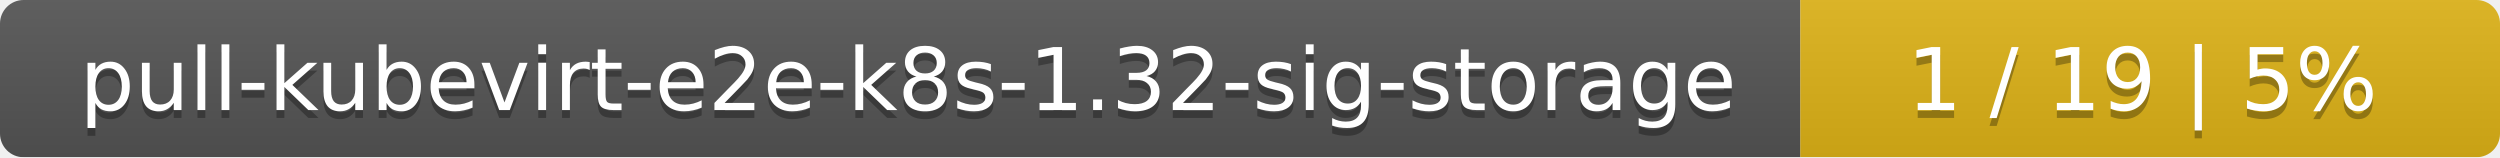
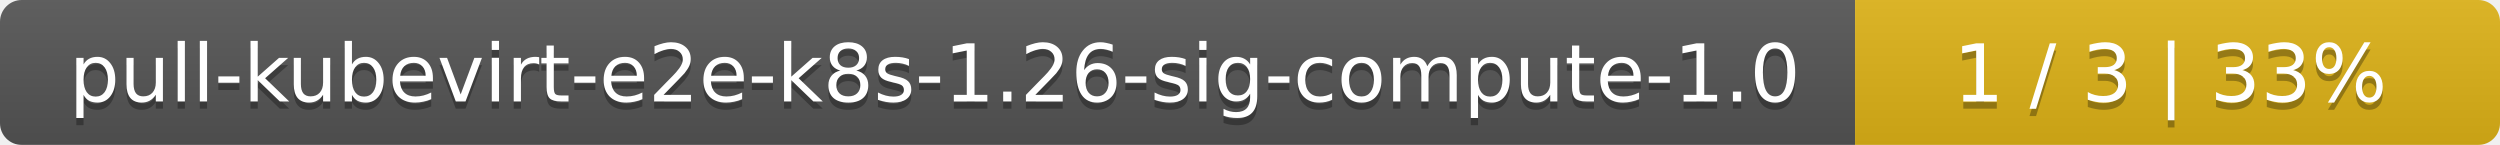
- <svg xmlns="http://www.w3.org/2000/svg" width="318" height="20">
+ <svg xmlns="http://www.w3.org/2000/svg" width="345" height="20">
  <linearGradient id="smooth" x2="0" y2="100%">
    <stop offset="0" stop-color="#bbb" stop-opacity=".1" />
    <stop offset="1" stop-opacity=".1" />
  </linearGradient>
  <mask id="round">
-     <rect width="318" height="20" rx="3" fill="#fff" />
+     <rect width="345" height="20" rx="3" fill="#fff" />
  </mask>
  <g mask="url(#round)">
-     <rect width="229" height="20" fill="#555" />
-     <rect x="229" width="89" height="20" fill="#dfb317" />
-     <rect width="318" height="20" fill="url(#smooth)" />
+     <rect width="256" height="20" fill="#555" />
+     <rect x="256" width="89" height="20" fill="#dfb317" />
+     <rect width="345" height="20" fill="url(#smooth)" />
  </g>
  <g fill="#fff" text-anchor="middle" font-family="DejaVu Sans,Verdana,Geneva,sans-serif" font-size="11">
-     <text x="115.5" y="15" fill="#010101" fill-opacity=".3">pull-kubevirt-e2e-k8s-1.32-sig-storage</text>
-     <text x="115.5" y="14">pull-kubevirt-e2e-k8s-1.32-sig-storage</text>
-     <text x="272.5" y="15" fill="#010101" fill-opacity=".3">1 / 19    |    5%</text>
-     <text x="272.5" y="14">1 / 19    |    5%</text>
+     <text x="129" y="15" fill="#010101" fill-opacity=".3">pull-kubevirt-e2e-k8s-1.26-sig-compute-1.0</text>
+     <text x="129" y="14">pull-kubevirt-e2e-k8s-1.26-sig-compute-1.0</text>
+     <text x="299.5" y="15" fill="#010101" fill-opacity=".3">1 / 3    |    33%</text>
+     <text x="299.5" y="14">1 / 3    |    33%</text>
  </g>
</svg>
